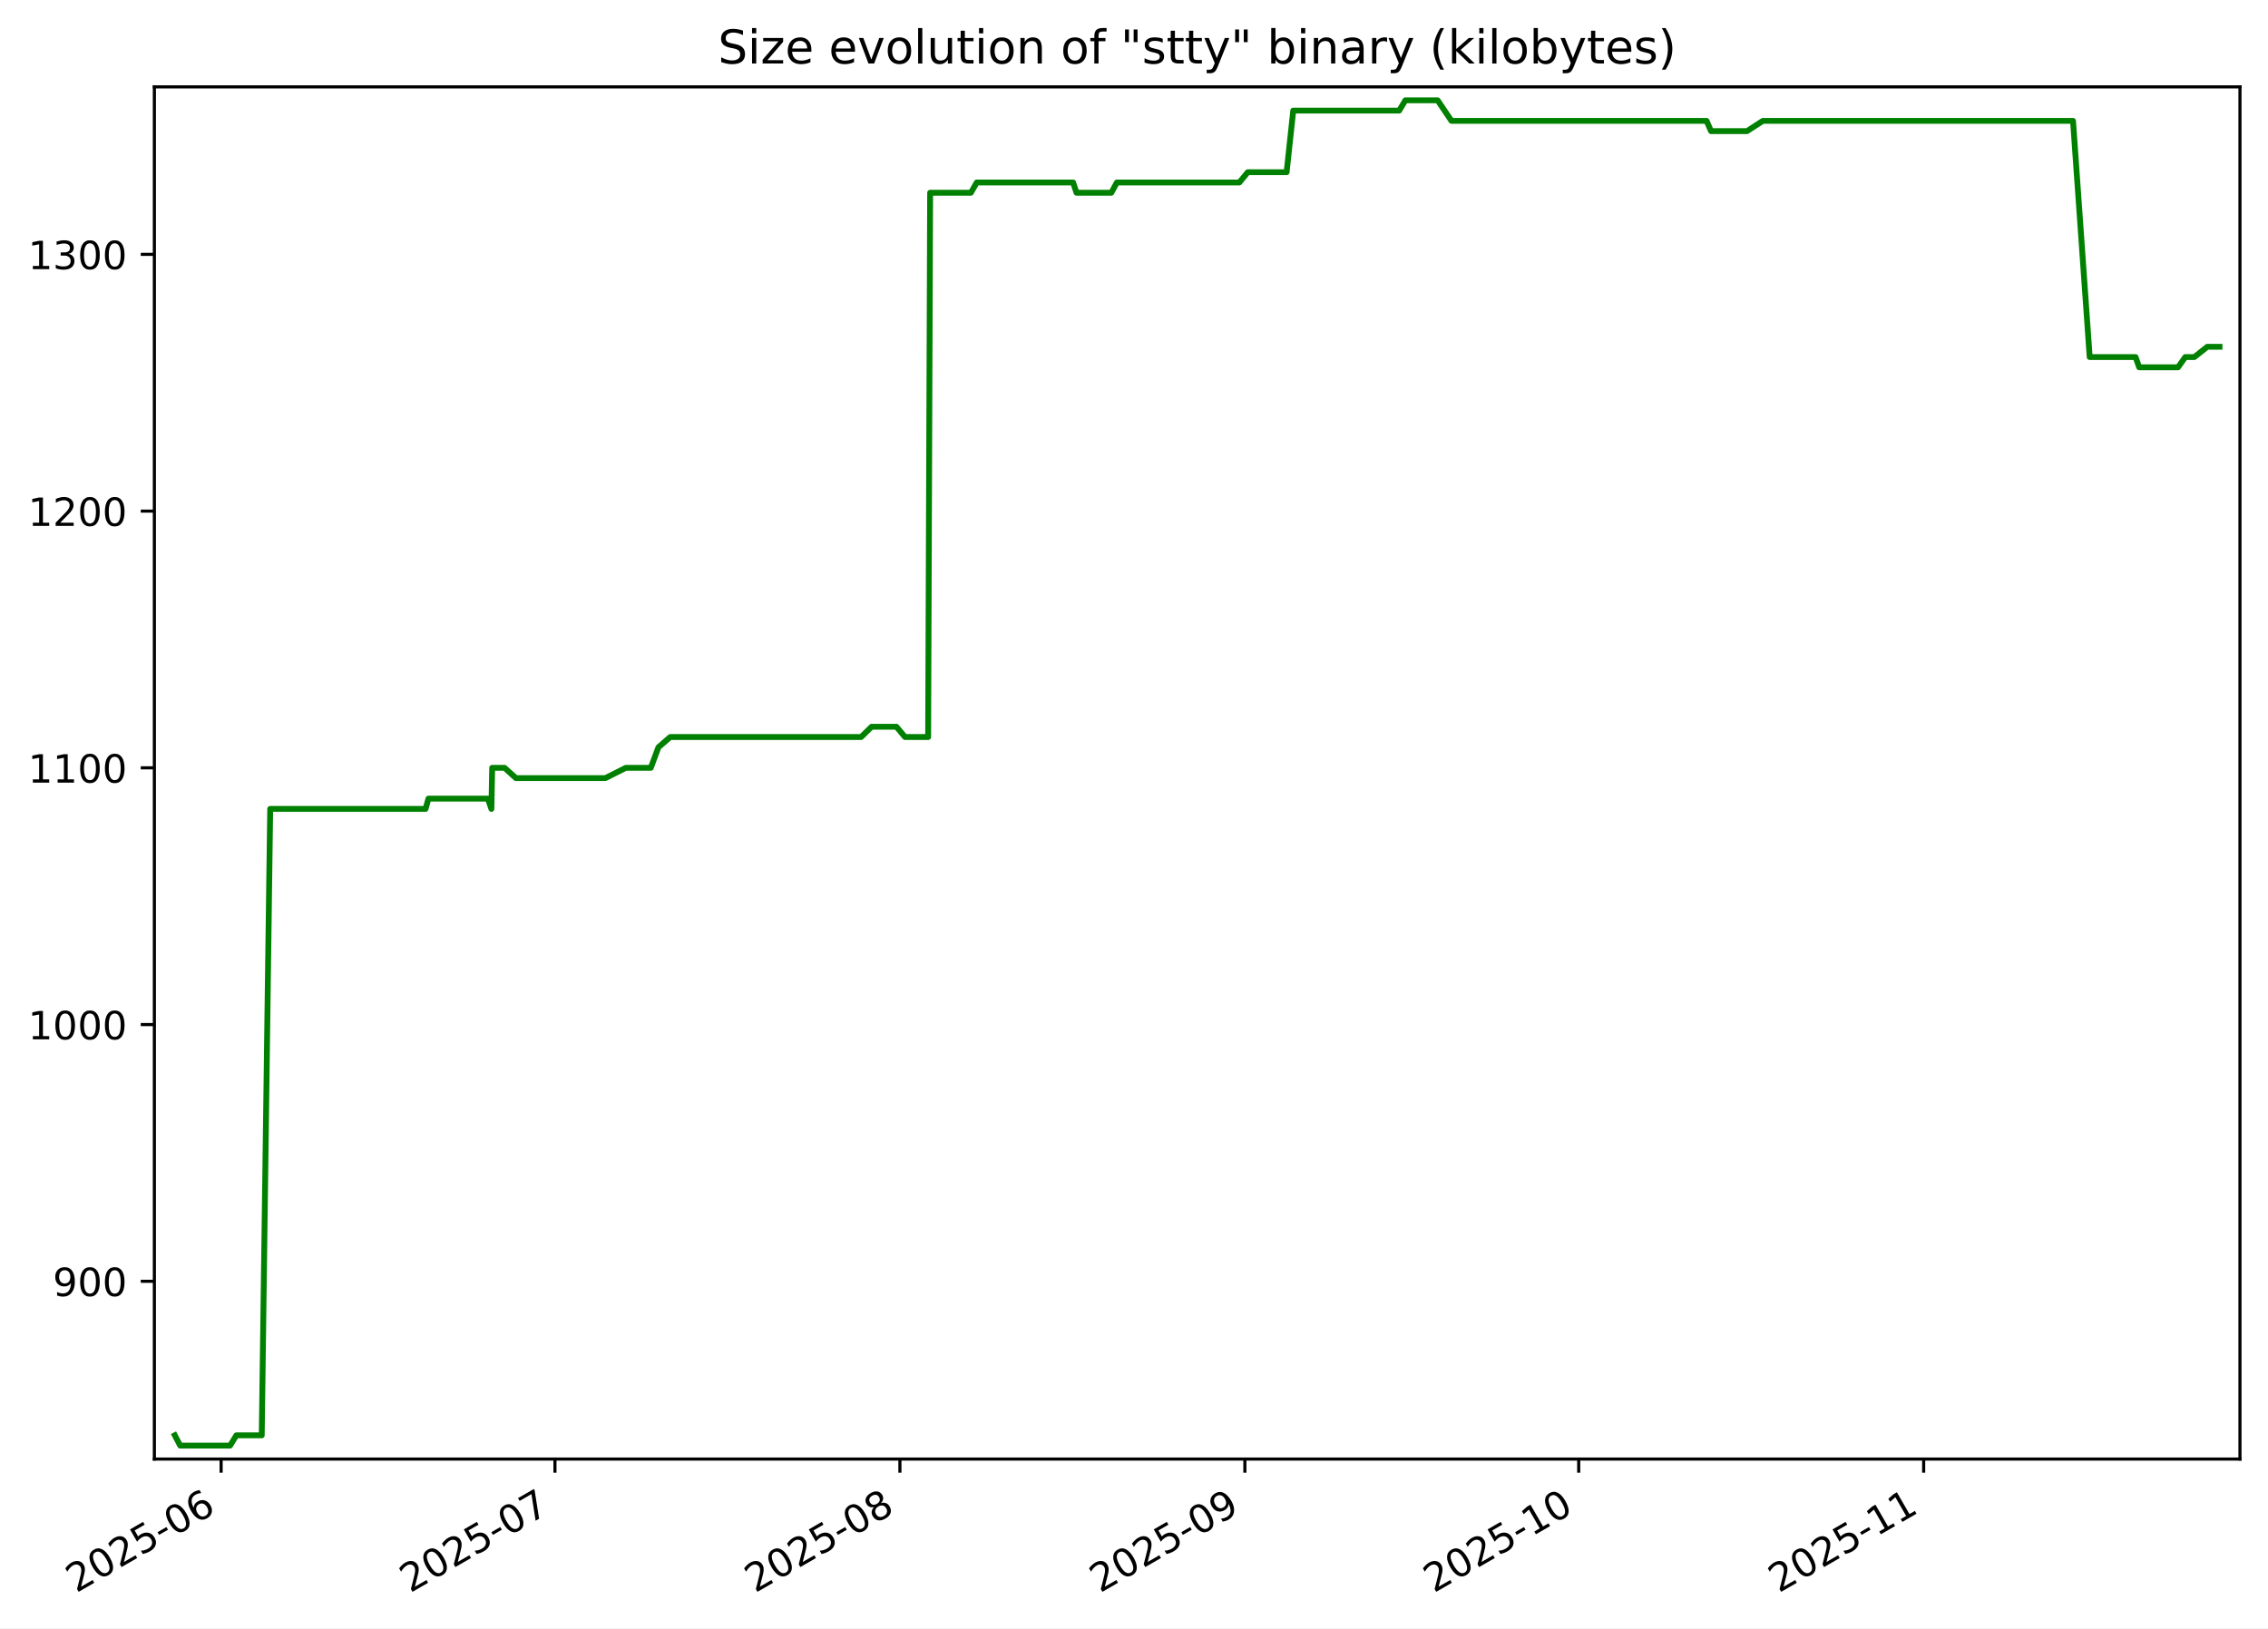
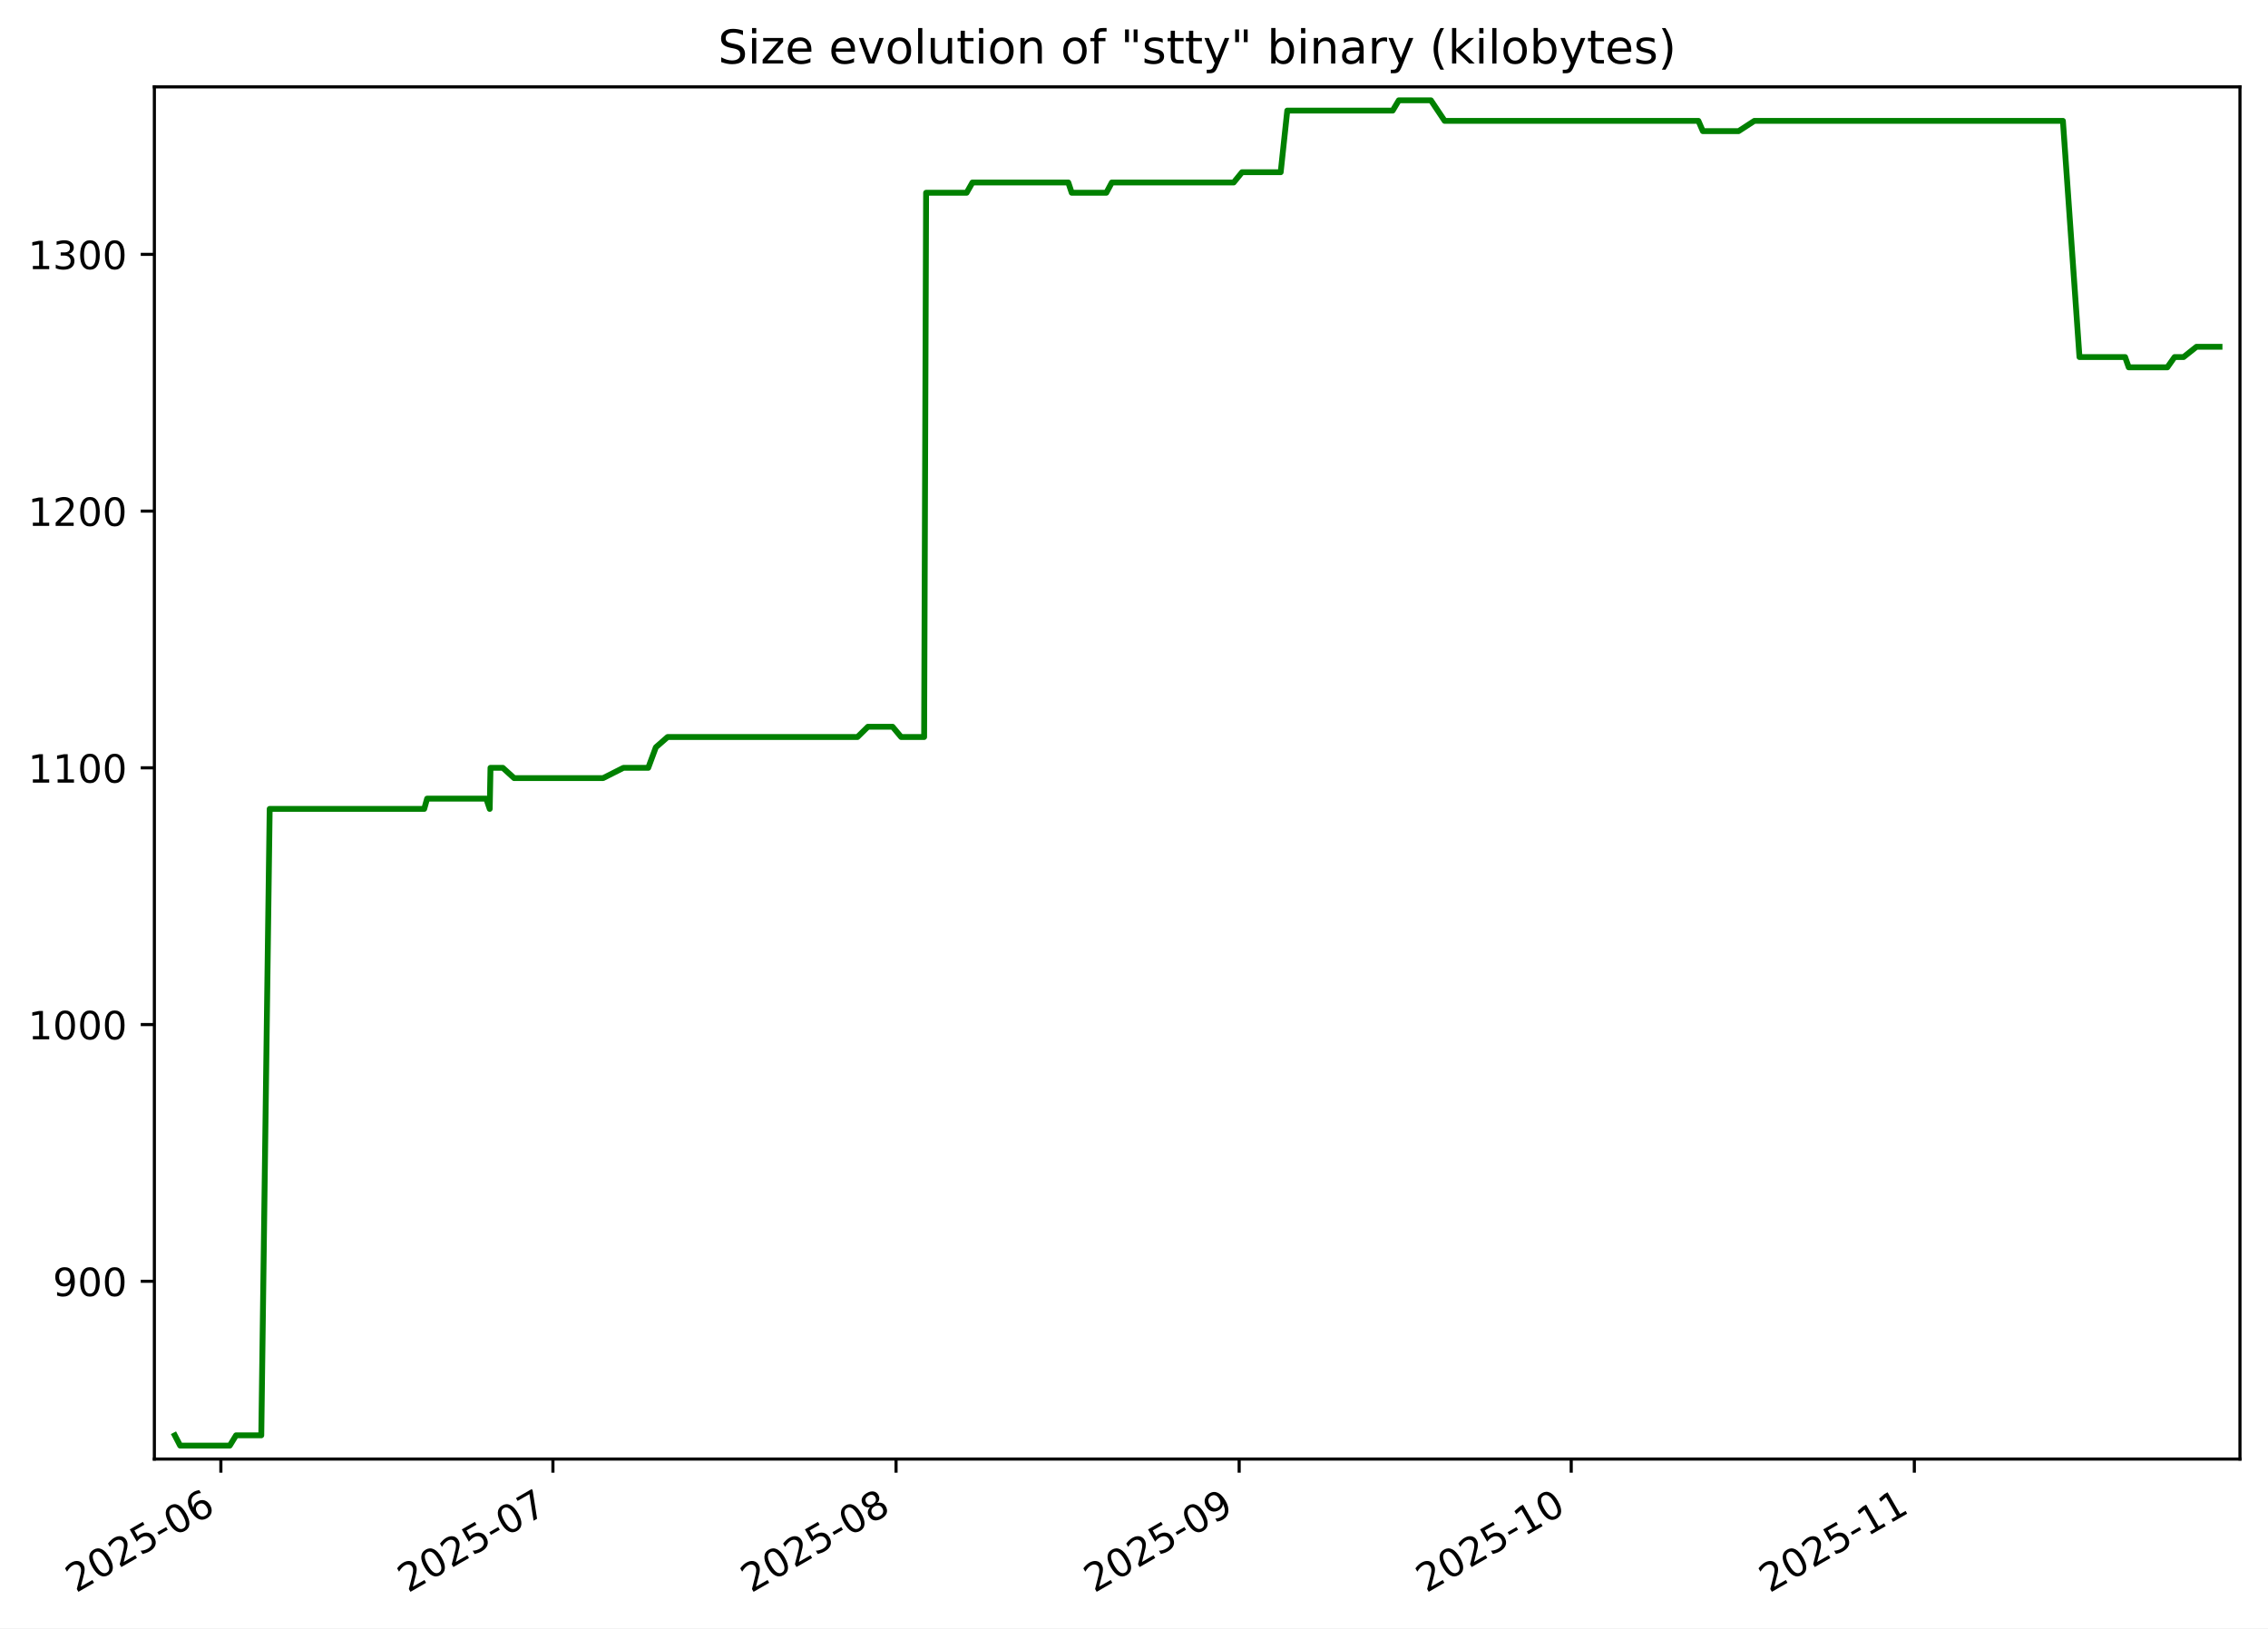
<svg xmlns="http://www.w3.org/2000/svg" xmlns:xlink="http://www.w3.org/1999/xlink" width="582.53pt" height="418.303pt" viewBox="0 0 582.53 418.303" version="1.1">
  <defs>
    <style type="text/css">*{stroke-linejoin: round; stroke-linecap: butt}</style>
  </defs>
  <g id="figure_1">
    <g id="patch_1">
      <path d="M -0 418.303  L 582.53 418.303  L 582.53 0  L -0 0  z " style="fill: #ffffff" />
    </g>
    <g id="axes_1">
      <g id="patch_2">
        <path d="M 39.65 374.83  L 575.33 374.83  L 575.33 22.318  L 39.65 22.318  z " style="fill: #ffffff" />
      </g>
      <g id="matplotlib.axis_1">
        <g id="xtick_1">
          <g id="line2d_1">
            <defs>
-               <path id="m9f28276ff6" d="M 0 0  L 0 3.5  " style="stroke: #000000; stroke-width: 0.8" />
+               <path id="m83edfa9240" d="M 0 0  L 0 3.5  " style="stroke: #000000; stroke-width: 0.8" />
            </defs>
            <g>
-               <use xlink:href="#m9f28276ff6" x="56.795" y="374.83" style="stroke: #000000; stroke-width: 0.8" />
+               <use xlink:href="#m83edfa9240" x="56.731" y="374.83" style="stroke: #000000; stroke-width: 0.8" />
            </g>
          </g>
          <g id="text_1">
-             <g transform="translate(19.56982 409.302) rotate(-30) scale(0.1 -0.1)">
+             <g transform="translate(19.50641 409.302) rotate(-30) scale(0.1 -0.1)">
              <defs>
                <path id="DejaVuSans-32" d="M 1228 531  L 3431 531  L 3431 0  L 469 0  L 469 531  Q 828 903 1448 1529  Q 2069 2156 2228 2338  Q 2531 2678 2651 2914  Q 2772 3150 2772 3378  Q 2772 3750 2511 3984  Q 2250 4219 1831 4219  Q 1534 4219 1204 4116  Q 875 4013 500 3803  L 500 4441  Q 881 4594 1212 4672  Q 1544 4750 1819 4750  Q 2544 4750 2975 4387  Q 3406 4025 3406 3419  Q 3406 3131 3298 2873  Q 3191 2616 2906 2266  Q 2828 2175 2409 1742  Q 1991 1309 1228 531  z " transform="scale(0.015625)" />
                <path id="DejaVuSans-30" d="M 2034 4250  Q 1547 4250 1301 3770  Q 1056 3291 1056 2328  Q 1056 1369 1301 889  Q 1547 409 2034 409  Q 2525 409 2770 889  Q 3016 1369 3016 2328  Q 3016 3291 2770 3770  Q 2525 4250 2034 4250  z M 2034 4750  Q 2819 4750 3233 4129  Q 3647 3509 3647 2328  Q 3647 1150 3233 529  Q 2819 -91 2034 -91  Q 1250 -91 836 529  Q 422 1150 422 2328  Q 422 3509 836 4129  Q 1250 4750 2034 4750  z " transform="scale(0.015625)" />
                <path id="DejaVuSans-35" d="M 691 4666  L 3169 4666  L 3169 4134  L 1269 4134  L 1269 2991  Q 1406 3038 1543 3061  Q 1681 3084 1819 3084  Q 2600 3084 3056 2656  Q 3513 2228 3513 1497  Q 3513 744 3044 326  Q 2575 -91 1722 -91  Q 1428 -91 1123 -41  Q 819 9 494 109  L 494 744  Q 775 591 1075 516  Q 1375 441 1709 441  Q 2250 441 2565 725  Q 2881 1009 2881 1497  Q 2881 1984 2565 2268  Q 2250 2553 1709 2553  Q 1456 2553 1204 2497  Q 953 2441 691 2322  L 691 4666  z " transform="scale(0.015625)" />
                <path id="DejaVuSans-2d" d="M 313 2009  L 1997 2009  L 1997 1497  L 313 1497  L 313 2009  z " transform="scale(0.015625)" />
                <path id="DejaVuSans-36" d="M 2113 2584  Q 1688 2584 1439 2293  Q 1191 2003 1191 1497  Q 1191 994 1439 701  Q 1688 409 2113 409  Q 2538 409 2786 701  Q 3034 994 3034 1497  Q 3034 2003 2786 2293  Q 2538 2584 2113 2584  z M 3366 4563  L 3366 3988  Q 3128 4100 2886 4159  Q 2644 4219 2406 4219  Q 1781 4219 1451 3797  Q 1122 3375 1075 2522  Q 1259 2794 1537 2939  Q 1816 3084 2150 3084  Q 2853 3084 3261 2657  Q 3669 2231 3669 1497  Q 3669 778 3244 343  Q 2819 -91 2113 -91  Q 1303 -91 875 529  Q 447 1150 447 2328  Q 447 3434 972 4092  Q 1497 4750 2381 4750  Q 2619 4750 2861 4703  Q 3103 4656 3366 4563  z " transform="scale(0.015625)" />
              </defs>
              <use xlink:href="#DejaVuSans-32" />
              <use xlink:href="#DejaVuSans-30" x="63.623" />
              <use xlink:href="#DejaVuSans-32" x="127.246" />
              <use xlink:href="#DejaVuSans-35" x="190.869" />
              <use xlink:href="#DejaVuSans-2d" x="254.492" />
              <use xlink:href="#DejaVuSans-30" x="290.576" />
              <use xlink:href="#DejaVuSans-36" x="354.199" />
            </g>
          </g>
        </g>
        <g id="xtick_2">
          <g id="line2d_2">
            <g>
-               <use xlink:href="#m9f28276ff6" x="142.538" y="374.83" style="stroke: #000000; stroke-width: 0.8" />
+               <use xlink:href="#m83edfa9240" x="142.018" y="374.83" style="stroke: #000000; stroke-width: 0.8" />
            </g>
          </g>
          <g id="text_2">
-             <g transform="translate(105.3136 409.302) rotate(-30) scale(0.1 -0.1)">
+             <g transform="translate(104.793 409.302) rotate(-30) scale(0.1 -0.1)">
              <defs>
                <path id="DejaVuSans-37" d="M 525 4666  L 3525 4666  L 3525 4397  L 1831 0  L 1172 0  L 2766 4134  L 525 4134  L 525 4666  z " transform="scale(0.015625)" />
              </defs>
              <use xlink:href="#DejaVuSans-32" />
              <use xlink:href="#DejaVuSans-30" x="63.623" />
              <use xlink:href="#DejaVuSans-32" x="127.246" />
              <use xlink:href="#DejaVuSans-35" x="190.869" />
              <use xlink:href="#DejaVuSans-2d" x="254.492" />
              <use xlink:href="#DejaVuSans-30" x="290.576" />
              <use xlink:href="#DejaVuSans-37" x="354.199" />
            </g>
          </g>
        </g>
        <g id="xtick_3">
          <g id="line2d_3">
            <g>
-               <use xlink:href="#m9f28276ff6" x="231.14" y="374.83" style="stroke: #000000; stroke-width: 0.8" />
+               <use xlink:href="#m83edfa9240" x="230.147" y="374.83" style="stroke: #000000; stroke-width: 0.8" />
            </g>
          </g>
          <g id="text_3">
-             <g transform="translate(193.9154 409.302) rotate(-30) scale(0.1 -0.1)">
+             <g transform="translate(192.9224 409.302) rotate(-30) scale(0.1 -0.1)">
              <defs>
                <path id="DejaVuSans-38" d="M 2034 2216  Q 1584 2216 1326 1975  Q 1069 1734 1069 1313  Q 1069 891 1326 650  Q 1584 409 2034 409  Q 2484 409 2743 651  Q 3003 894 3003 1313  Q 3003 1734 2745 1975  Q 2488 2216 2034 2216  z M 1403 2484  Q 997 2584 770 2862  Q 544 3141 544 3541  Q 544 4100 942 4425  Q 1341 4750 2034 4750  Q 2731 4750 3128 4425  Q 3525 4100 3525 3541  Q 3525 3141 3298 2862  Q 3072 2584 2669 2484  Q 3125 2378 3379 2068  Q 3634 1759 3634 1313  Q 3634 634 3220 271  Q 2806 -91 2034 -91  Q 1263 -91 848 271  Q 434 634 434 1313  Q 434 1759 690 2068  Q 947 2378 1403 2484  z M 1172 3481  Q 1172 3119 1398 2916  Q 1625 2713 2034 2713  Q 2441 2713 2670 2916  Q 2900 3119 2900 3481  Q 2900 3844 2670 4047  Q 2441 4250 2034 4250  Q 1625 4250 1398 4047  Q 1172 3844 1172 3481  z " transform="scale(0.015625)" />
              </defs>
              <use xlink:href="#DejaVuSans-32" />
              <use xlink:href="#DejaVuSans-30" x="63.623" />
              <use xlink:href="#DejaVuSans-32" x="127.246" />
              <use xlink:href="#DejaVuSans-35" x="190.869" />
              <use xlink:href="#DejaVuSans-2d" x="254.492" />
              <use xlink:href="#DejaVuSans-30" x="290.576" />
              <use xlink:href="#DejaVuSans-38" x="354.199" />
            </g>
          </g>
        </g>
        <g id="xtick_4">
          <g id="line2d_4">
            <g>
-               <use xlink:href="#m9f28276ff6" x="319.742" y="374.83" style="stroke: #000000; stroke-width: 0.8" />
+               <use xlink:href="#m83edfa9240" x="318.277" y="374.83" style="stroke: #000000; stroke-width: 0.8" />
            </g>
          </g>
          <g id="text_4">
-             <g transform="translate(282.5173 409.302) rotate(-30) scale(0.1 -0.1)">
+             <g transform="translate(281.0519 409.302) rotate(-30) scale(0.1 -0.1)">
              <defs>
                <path id="DejaVuSans-39" d="M 703 97  L 703 672  Q 941 559 1184 500  Q 1428 441 1663 441  Q 2288 441 2617 861  Q 2947 1281 2994 2138  Q 2813 1869 2534 1725  Q 2256 1581 1919 1581  Q 1219 1581 811 2004  Q 403 2428 403 3163  Q 403 3881 828 4315  Q 1253 4750 1959 4750  Q 2769 4750 3195 4129  Q 3622 3509 3622 2328  Q 3622 1225 3098 567  Q 2575 -91 1691 -91  Q 1453 -91 1209 -44  Q 966 3 703 97  z M 1959 2075  Q 2384 2075 2632 2365  Q 2881 2656 2881 3163  Q 2881 3666 2632 3958  Q 2384 4250 1959 4250  Q 1534 4250 1286 3958  Q 1038 3666 1038 3163  Q 1038 2656 1286 2365  Q 1534 2075 1959 2075  z " transform="scale(0.015625)" />
              </defs>
              <use xlink:href="#DejaVuSans-32" />
              <use xlink:href="#DejaVuSans-30" x="63.623" />
              <use xlink:href="#DejaVuSans-32" x="127.246" />
              <use xlink:href="#DejaVuSans-35" x="190.869" />
              <use xlink:href="#DejaVuSans-2d" x="254.492" />
              <use xlink:href="#DejaVuSans-30" x="290.576" />
              <use xlink:href="#DejaVuSans-39" x="354.199" />
            </g>
          </g>
        </g>
        <g id="xtick_5">
          <g id="line2d_5">
            <g>
-               <use xlink:href="#m9f28276ff6" x="405.486" y="374.83" style="stroke: #000000; stroke-width: 0.8" />
+               <use xlink:href="#m83edfa9240" x="403.563" y="374.83" style="stroke: #000000; stroke-width: 0.8" />
            </g>
          </g>
          <g id="text_5">
-             <g transform="translate(368.2611 409.302) rotate(-30) scale(0.1 -0.1)">
+             <g transform="translate(366.3384 409.302) rotate(-30) scale(0.1 -0.1)">
              <defs>
                <path id="DejaVuSans-31" d="M 794 531  L 1825 531  L 1825 4091  L 703 3866  L 703 4441  L 1819 4666  L 2450 4666  L 2450 531  L 3481 531  L 3481 0  L 794 0  L 794 531  z " transform="scale(0.015625)" />
              </defs>
              <use xlink:href="#DejaVuSans-32" />
              <use xlink:href="#DejaVuSans-30" x="63.623" />
              <use xlink:href="#DejaVuSans-32" x="127.246" />
              <use xlink:href="#DejaVuSans-35" x="190.869" />
              <use xlink:href="#DejaVuSans-2d" x="254.492" />
              <use xlink:href="#DejaVuSans-31" x="290.576" />
              <use xlink:href="#DejaVuSans-30" x="354.199" />
            </g>
          </g>
        </g>
        <g id="xtick_6">
          <g id="line2d_6">
            <g>
-               <use xlink:href="#m9f28276ff6" x="494.088" y="374.83" style="stroke: #000000; stroke-width: 0.8" />
+               <use xlink:href="#m83edfa9240" x="491.693" y="374.83" style="stroke: #000000; stroke-width: 0.8" />
            </g>
          </g>
          <g id="text_6">
-             <g transform="translate(456.8629 409.302) rotate(-30) scale(0.1 -0.1)">
+             <g transform="translate(454.4679 409.302) rotate(-30) scale(0.1 -0.1)">
              <use xlink:href="#DejaVuSans-32" />
              <use xlink:href="#DejaVuSans-30" x="63.623" />
              <use xlink:href="#DejaVuSans-32" x="127.246" />
              <use xlink:href="#DejaVuSans-35" x="190.869" />
              <use xlink:href="#DejaVuSans-2d" x="254.492" />
              <use xlink:href="#DejaVuSans-31" x="290.576" />
              <use xlink:href="#DejaVuSans-31" x="354.199" />
            </g>
          </g>
        </g>
      </g>
      <g id="matplotlib.axis_2">
        <g id="ytick_1">
          <g id="line2d_7">
            <defs>
-               <path id="me4d1bcb732" d="M 0 0  L -3.5 0  " style="stroke: #000000; stroke-width: 0.8" />
+               <path id="m26732a1ad8" d="M 0 0  L -3.5 0  " style="stroke: #000000; stroke-width: 0.8" />
            </defs>
            <g>
-               <use xlink:href="#me4d1bcb732" x="39.65" y="329.163" style="stroke: #000000; stroke-width: 0.8" />
+               <use xlink:href="#m26732a1ad8" x="39.65" y="329.163" style="stroke: #000000; stroke-width: 0.8" />
            </g>
          </g>
          <g id="text_7">
            <g transform="translate(13.5625 332.9627) scale(0.1 -0.1)">
              <use xlink:href="#DejaVuSans-39" />
              <use xlink:href="#DejaVuSans-30" x="63.623" />
              <use xlink:href="#DejaVuSans-30" x="127.246" />
            </g>
          </g>
        </g>
        <g id="ytick_2">
          <g id="line2d_8">
            <g>
-               <use xlink:href="#me4d1bcb732" x="39.65" y="263.209" style="stroke: #000000; stroke-width: 0.8" />
+               <use xlink:href="#m26732a1ad8" x="39.65" y="263.209" style="stroke: #000000; stroke-width: 0.8" />
            </g>
          </g>
          <g id="text_8">
            <g transform="translate(7.2 267.0085) scale(0.1 -0.1)">
              <use xlink:href="#DejaVuSans-31" />
              <use xlink:href="#DejaVuSans-30" x="63.623" />
              <use xlink:href="#DejaVuSans-30" x="127.246" />
              <use xlink:href="#DejaVuSans-30" x="190.869" />
            </g>
          </g>
        </g>
        <g id="ytick_3">
          <g id="line2d_9">
            <g>
-               <use xlink:href="#me4d1bcb732" x="39.65" y="197.255" style="stroke: #000000; stroke-width: 0.8" />
+               <use xlink:href="#m26732a1ad8" x="39.65" y="197.255" style="stroke: #000000; stroke-width: 0.8" />
            </g>
          </g>
          <g id="text_9">
            <g transform="translate(7.2 201.0543) scale(0.1 -0.1)">
              <use xlink:href="#DejaVuSans-31" />
              <use xlink:href="#DejaVuSans-31" x="63.623" />
              <use xlink:href="#DejaVuSans-30" x="127.246" />
              <use xlink:href="#DejaVuSans-30" x="190.869" />
            </g>
          </g>
        </g>
        <g id="ytick_4">
          <g id="line2d_10">
            <g>
-               <use xlink:href="#me4d1bcb732" x="39.65" y="131.301" style="stroke: #000000; stroke-width: 0.8" />
+               <use xlink:href="#m26732a1ad8" x="39.65" y="131.301" style="stroke: #000000; stroke-width: 0.8" />
            </g>
          </g>
          <g id="text_10">
            <g transform="translate(7.2 135.1001) scale(0.1 -0.1)">
              <use xlink:href="#DejaVuSans-31" />
              <use xlink:href="#DejaVuSans-32" x="63.623" />
              <use xlink:href="#DejaVuSans-30" x="127.246" />
              <use xlink:href="#DejaVuSans-30" x="190.869" />
            </g>
          </g>
        </g>
        <g id="ytick_5">
          <g id="line2d_11">
            <g>
-               <use xlink:href="#me4d1bcb732" x="39.65" y="65.347" style="stroke: #000000; stroke-width: 0.8" />
+               <use xlink:href="#m26732a1ad8" x="39.65" y="65.347" style="stroke: #000000; stroke-width: 0.8" />
            </g>
          </g>
          <g id="text_11">
            <g transform="translate(7.2 69.14586) scale(0.1 -0.1)">
              <defs>
                <path id="DejaVuSans-33" d="M 2597 2516  Q 3050 2419 3304 2112  Q 3559 1806 3559 1356  Q 3559 666 3084 287  Q 2609 -91 1734 -91  Q 1441 -91 1130 -33  Q 819 25 488 141  L 488 750  Q 750 597 1062 519  Q 1375 441 1716 441  Q 2309 441 2620 675  Q 2931 909 2931 1356  Q 2931 1769 2642 2001  Q 2353 2234 1838 2234  L 1294 2234  L 1294 2753  L 1863 2753  Q 2328 2753 2575 2939  Q 2822 3125 2822 3475  Q 2822 3834 2567 4026  Q 2313 4219 1838 4219  Q 1578 4219 1281 4162  Q 984 4106 628 3988  L 628 4550  Q 988 4650 1302 4700  Q 1616 4750 1894 4750  Q 2613 4750 3031 4423  Q 3450 4097 3450 3541  Q 3450 3153 3228 2886  Q 3006 2619 2597 2516  z " transform="scale(0.015625)" />
              </defs>
              <use xlink:href="#DejaVuSans-31" />
              <use xlink:href="#DejaVuSans-33" x="63.623" />
              <use xlink:href="#DejaVuSans-30" x="127.246" />
              <use xlink:href="#DejaVuSans-30" x="190.869" />
            </g>
          </g>
        </g>
      </g>
      <g id="line2d_12">
-         <path d="M 44.902 368.736  L 46.275 371.374  L 59.094 371.374  L 60.718 368.736  L 67.229 368.736  L 69.399 207.808  L 109.303 207.808  L 110.049 205.17  L 125.312 205.17  L 126.215 207.808  L 126.417 197.255  L 129.596 197.255  L 132.515 199.893  L 155.492 199.893  L 160.737 197.255  L 167.152 197.255  L 169.117 191.979  L 172.149 189.341  L 221.177 189.341  L 223.876 186.702  L 230.241 186.702  L 232.458 189.341  L 238.393 189.341  L 238.903 49.518  L 249.368 49.518  L 250.874 46.879  L 275.618 46.879  L 276.501 49.518  L 285.442 49.518  L 286.862 46.879  L 318.323 46.879  L 320.486 44.241  L 330.467 44.241  L 332.166 28.412  L 359.381 28.412  L 360.966 25.774  L 369.257 25.774  L 372.803 31.05  L 438.326 31.05  L 439.478 33.689  L 448.706 33.689  L 452.786 31.05  L 532.452 31.05  L 536.73 91.728  L 548.515 91.728  L 549.447 94.366  L 559.419 94.366  L 561.287 91.728  L 563.609 91.728  L 566.944 89.09  L 570.078 89.09  L 570.078 89.09  " clip-path="url(#pf6910d97bd)" style="fill: none; stroke: #008000; stroke-width: 1.5; stroke-linecap: square" />
+         <path d="M 44.902 368.736  L 46.267 371.374  L 59.018 371.374  L 60.633 368.736  L 67.11 368.736  L 69.268 207.808  L 108.959 207.808  L 109.702 205.17  L 124.883 205.17  L 125.781 207.808  L 125.982 197.255  L 129.145 197.255  L 132.048 199.893  L 154.902 199.893  L 160.12 197.255  L 166.5 197.255  L 168.455 191.979  L 171.47 189.341  L 220.237 189.341  L 222.922 186.702  L 229.253 186.702  L 231.458 189.341  L 237.361 189.341  L 237.868 49.518  L 248.278 49.518  L 249.776 46.879  L 274.388 46.879  L 275.266 49.518  L 284.159 49.518  L 285.572 46.879  L 316.865 46.879  L 319.017 44.241  L 328.944 44.241  L 330.634 28.412  L 357.705 28.412  L 359.28 25.774  L 367.527 25.774  L 371.054 31.05  L 436.229 31.05  L 437.374 33.689  L 446.553 33.689  L 450.611 31.05  L 529.853 31.05  L 534.108 91.728  L 545.83 91.728  L 546.756 94.366  L 556.675 94.366  L 558.533 91.728  L 560.843 91.728  L 564.16 89.09  L 570.078 89.09  L 570.078 89.09  " clip-path="url(#p8f3d384d19)" style="fill: none; stroke: #008000; stroke-width: 1.5; stroke-linecap: square" />
      </g>
      <g id="patch_3">
        <path d="M 39.65 374.83  L 39.65 22.318  " style="fill: none; stroke: #000000; stroke-width: 0.8; stroke-linejoin: miter; stroke-linecap: square" />
      </g>
      <g id="patch_4">
        <path d="M 575.33 374.83  L 575.33 22.318  " style="fill: none; stroke: #000000; stroke-width: 0.8; stroke-linejoin: miter; stroke-linecap: square" />
      </g>
      <g id="patch_5">
        <path d="M 39.65 374.83  L 575.33 374.83  " style="fill: none; stroke: #000000; stroke-width: 0.8; stroke-linejoin: miter; stroke-linecap: square" />
      </g>
      <g id="patch_6">
        <path d="M 39.65 22.318  L 575.33 22.318  " style="fill: none; stroke: #000000; stroke-width: 0.8; stroke-linejoin: miter; stroke-linecap: square" />
      </g>
      <g id="text_12">
        <g transform="translate(184.4131 16.31812) scale(0.12 -0.12)">
          <defs>
            <path id="DejaVuSans-53" d="M 3425 4513  L 3425 3897  Q 3066 4069 2747 4153  Q 2428 4238 2131 4238  Q 1616 4238 1336 4038  Q 1056 3838 1056 3469  Q 1056 3159 1242 3001  Q 1428 2844 1947 2747  L 2328 2669  Q 3034 2534 3370 2195  Q 3706 1856 3706 1288  Q 3706 609 3251 259  Q 2797 -91 1919 -91  Q 1588 -91 1214 -16  Q 841 59 441 206  L 441 856  Q 825 641 1194 531  Q 1563 422 1919 422  Q 2459 422 2753 634  Q 3047 847 3047 1241  Q 3047 1584 2836 1778  Q 2625 1972 2144 2069  L 1759 2144  Q 1053 2284 737 2584  Q 422 2884 422 3419  Q 422 4038 858 4394  Q 1294 4750 2059 4750  Q 2388 4750 2728 4690  Q 3069 4631 3425 4513  z " transform="scale(0.015625)" />
            <path id="DejaVuSans-69" d="M 603 3500  L 1178 3500  L 1178 0  L 603 0  L 603 3500  z M 603 4863  L 1178 4863  L 1178 4134  L 603 4134  L 603 4863  z " transform="scale(0.015625)" />
            <path id="DejaVuSans-7a" d="M 353 3500  L 3084 3500  L 3084 2975  L 922 459  L 3084 459  L 3084 0  L 275 0  L 275 525  L 2438 3041  L 353 3041  L 353 3500  z " transform="scale(0.015625)" />
            <path id="DejaVuSans-65" d="M 3597 1894  L 3597 1613  L 953 1613  Q 991 1019 1311 708  Q 1631 397 2203 397  Q 2534 397 2845 478  Q 3156 559 3463 722  L 3463 178  Q 3153 47 2828 -22  Q 2503 -91 2169 -91  Q 1331 -91 842 396  Q 353 884 353 1716  Q 353 2575 817 3079  Q 1281 3584 2069 3584  Q 2775 3584 3186 3129  Q 3597 2675 3597 1894  z M 3022 2063  Q 3016 2534 2758 2815  Q 2500 3097 2075 3097  Q 1594 3097 1305 2825  Q 1016 2553 972 2059  L 3022 2063  z " transform="scale(0.015625)" />
            <path id="DejaVuSans-20" transform="scale(0.015625)" />
            <path id="DejaVuSans-76" d="M 191 3500  L 800 3500  L 1894 563  L 2988 3500  L 3597 3500  L 2284 0  L 1503 0  L 191 3500  z " transform="scale(0.015625)" />
            <path id="DejaVuSans-6f" d="M 1959 3097  Q 1497 3097 1228 2736  Q 959 2375 959 1747  Q 959 1119 1226 758  Q 1494 397 1959 397  Q 2419 397 2687 759  Q 2956 1122 2956 1747  Q 2956 2369 2687 2733  Q 2419 3097 1959 3097  z M 1959 3584  Q 2709 3584 3137 3096  Q 3566 2609 3566 1747  Q 3566 888 3137 398  Q 2709 -91 1959 -91  Q 1206 -91 779 398  Q 353 888 353 1747  Q 353 2609 779 3096  Q 1206 3584 1959 3584  z " transform="scale(0.015625)" />
            <path id="DejaVuSans-6c" d="M 603 4863  L 1178 4863  L 1178 0  L 603 0  L 603 4863  z " transform="scale(0.015625)" />
            <path id="DejaVuSans-75" d="M 544 1381  L 544 3500  L 1119 3500  L 1119 1403  Q 1119 906 1312 657  Q 1506 409 1894 409  Q 2359 409 2629 706  Q 2900 1003 2900 1516  L 2900 3500  L 3475 3500  L 3475 0  L 2900 0  L 2900 538  Q 2691 219 2414 64  Q 2138 -91 1772 -91  Q 1169 -91 856 284  Q 544 659 544 1381  z M 1991 3584  L 1991 3584  z " transform="scale(0.015625)" />
            <path id="DejaVuSans-74" d="M 1172 4494  L 1172 3500  L 2356 3500  L 2356 3053  L 1172 3053  L 1172 1153  Q 1172 725 1289 603  Q 1406 481 1766 481  L 2356 481  L 2356 0  L 1766 0  Q 1100 0 847 248  Q 594 497 594 1153  L 594 3053  L 172 3053  L 172 3500  L 594 3500  L 594 4494  L 1172 4494  z " transform="scale(0.015625)" />
            <path id="DejaVuSans-6e" d="M 3513 2113  L 3513 0  L 2938 0  L 2938 2094  Q 2938 2591 2744 2837  Q 2550 3084 2163 3084  Q 1697 3084 1428 2787  Q 1159 2491 1159 1978  L 1159 0  L 581 0  L 581 3500  L 1159 3500  L 1159 2956  Q 1366 3272 1645 3428  Q 1925 3584 2291 3584  Q 2894 3584 3203 3211  Q 3513 2838 3513 2113  z " transform="scale(0.015625)" />
            <path id="DejaVuSans-66" d="M 2375 4863  L 2375 4384  L 1825 4384  Q 1516 4384 1395 4259  Q 1275 4134 1275 3809  L 1275 3500  L 2222 3500  L 2222 3053  L 1275 3053  L 1275 0  L 697 0  L 697 3053  L 147 3053  L 147 3500  L 697 3500  L 697 3744  Q 697 4328 969 4595  Q 1241 4863 1831 4863  L 2375 4863  z " transform="scale(0.015625)" />
            <path id="DejaVuSans-22" d="M 1147 4666  L 1147 2931  L 616 2931  L 616 4666  L 1147 4666  z M 2328 4666  L 2328 2931  L 1797 2931  L 1797 4666  L 2328 4666  z " transform="scale(0.015625)" />
            <path id="DejaVuSans-73" d="M 2834 3397  L 2834 2853  Q 2591 2978 2328 3040  Q 2066 3103 1784 3103  Q 1356 3103 1142 2972  Q 928 2841 928 2578  Q 928 2378 1081 2264  Q 1234 2150 1697 2047  L 1894 2003  Q 2506 1872 2764 1633  Q 3022 1394 3022 966  Q 3022 478 2636 193  Q 2250 -91 1575 -91  Q 1294 -91 989 -36  Q 684 19 347 128  L 347 722  Q 666 556 975 473  Q 1284 391 1588 391  Q 1994 391 2212 530  Q 2431 669 2431 922  Q 2431 1156 2273 1281  Q 2116 1406 1581 1522  L 1381 1569  Q 847 1681 609 1914  Q 372 2147 372 2553  Q 372 3047 722 3315  Q 1072 3584 1716 3584  Q 2034 3584 2315 3537  Q 2597 3491 2834 3397  z " transform="scale(0.015625)" />
            <path id="DejaVuSans-79" d="M 2059 -325  Q 1816 -950 1584 -1140  Q 1353 -1331 966 -1331  L 506 -1331  L 506 -850  L 844 -850  Q 1081 -850 1212 -737  Q 1344 -625 1503 -206  L 1606 56  L 191 3500  L 800 3500  L 1894 763  L 2988 3500  L 3597 3500  L 2059 -325  z " transform="scale(0.015625)" />
            <path id="DejaVuSans-62" d="M 3116 1747  Q 3116 2381 2855 2742  Q 2594 3103 2138 3103  Q 1681 3103 1420 2742  Q 1159 2381 1159 1747  Q 1159 1113 1420 752  Q 1681 391 2138 391  Q 2594 391 2855 752  Q 3116 1113 3116 1747  z M 1159 2969  Q 1341 3281 1617 3432  Q 1894 3584 2278 3584  Q 2916 3584 3314 3078  Q 3713 2572 3713 1747  Q 3713 922 3314 415  Q 2916 -91 2278 -91  Q 1894 -91 1617 61  Q 1341 213 1159 525  L 1159 0  L 581 0  L 581 4863  L 1159 4863  L 1159 2969  z " transform="scale(0.015625)" />
            <path id="DejaVuSans-61" d="M 2194 1759  Q 1497 1759 1228 1600  Q 959 1441 959 1056  Q 959 750 1161 570  Q 1363 391 1709 391  Q 2188 391 2477 730  Q 2766 1069 2766 1631  L 2766 1759  L 2194 1759  z M 3341 1997  L 3341 0  L 2766 0  L 2766 531  Q 2569 213 2275 61  Q 1981 -91 1556 -91  Q 1019 -91 701 211  Q 384 513 384 1019  Q 384 1609 779 1909  Q 1175 2209 1959 2209  L 2766 2209  L 2766 2266  Q 2766 2663 2505 2880  Q 2244 3097 1772 3097  Q 1472 3097 1187 3025  Q 903 2953 641 2809  L 641 3341  Q 956 3463 1253 3523  Q 1550 3584 1831 3584  Q 2591 3584 2966 3190  Q 3341 2797 3341 1997  z " transform="scale(0.015625)" />
            <path id="DejaVuSans-72" d="M 2631 2963  Q 2534 3019 2420 3045  Q 2306 3072 2169 3072  Q 1681 3072 1420 2755  Q 1159 2438 1159 1844  L 1159 0  L 581 0  L 581 3500  L 1159 3500  L 1159 2956  Q 1341 3275 1631 3429  Q 1922 3584 2338 3584  Q 2397 3584 2469 3576  Q 2541 3569 2628 3553  L 2631 2963  z " transform="scale(0.015625)" />
            <path id="DejaVuSans-28" d="M 1984 4856  Q 1566 4138 1362 3434  Q 1159 2731 1159 2009  Q 1159 1288 1364 580  Q 1569 -128 1984 -844  L 1484 -844  Q 1016 -109 783 600  Q 550 1309 550 2009  Q 550 2706 781 3412  Q 1013 4119 1484 4856  L 1984 4856  z " transform="scale(0.015625)" />
            <path id="DejaVuSans-6b" d="M 581 4863  L 1159 4863  L 1159 1991  L 2875 3500  L 3609 3500  L 1753 1863  L 3688 0  L 2938 0  L 1159 1709  L 1159 0  L 581 0  L 581 4863  z " transform="scale(0.015625)" />
            <path id="DejaVuSans-29" d="M 513 4856  L 1013 4856  Q 1481 4119 1714 3412  Q 1947 2706 1947 2009  Q 1947 1309 1714 600  Q 1481 -109 1013 -844  L 513 -844  Q 928 -128 1133 580  Q 1338 1288 1338 2009  Q 1338 2731 1133 3434  Q 928 4138 513 4856  z " transform="scale(0.015625)" />
          </defs>
          <use xlink:href="#DejaVuSans-53" />
          <use xlink:href="#DejaVuSans-69" x="63.477" />
          <use xlink:href="#DejaVuSans-7a" x="91.26" />
          <use xlink:href="#DejaVuSans-65" x="143.75" />
          <use xlink:href="#DejaVuSans-20" x="205.273" />
          <use xlink:href="#DejaVuSans-65" x="237.061" />
          <use xlink:href="#DejaVuSans-76" x="298.584" />
          <use xlink:href="#DejaVuSans-6f" x="357.764" />
          <use xlink:href="#DejaVuSans-6c" x="418.945" />
          <use xlink:href="#DejaVuSans-75" x="446.729" />
          <use xlink:href="#DejaVuSans-74" x="510.107" />
          <use xlink:href="#DejaVuSans-69" x="549.316" />
          <use xlink:href="#DejaVuSans-6f" x="577.1" />
          <use xlink:href="#DejaVuSans-6e" x="638.281" />
          <use xlink:href="#DejaVuSans-20" x="701.66" />
          <use xlink:href="#DejaVuSans-6f" x="733.447" />
          <use xlink:href="#DejaVuSans-66" x="794.629" />
          <use xlink:href="#DejaVuSans-20" x="829.834" />
          <use xlink:href="#DejaVuSans-22" x="861.621" />
          <use xlink:href="#DejaVuSans-73" x="907.617" />
          <use xlink:href="#DejaVuSans-74" x="959.717" />
          <use xlink:href="#DejaVuSans-74" x="998.926" />
          <use xlink:href="#DejaVuSans-79" x="1038.135" />
          <use xlink:href="#DejaVuSans-22" x="1097.314" />
          <use xlink:href="#DejaVuSans-20" x="1143.311" />
          <use xlink:href="#DejaVuSans-62" x="1175.098" />
          <use xlink:href="#DejaVuSans-69" x="1238.574" />
          <use xlink:href="#DejaVuSans-6e" x="1266.357" />
          <use xlink:href="#DejaVuSans-61" x="1329.736" />
          <use xlink:href="#DejaVuSans-72" x="1391.016" />
          <use xlink:href="#DejaVuSans-79" x="1432.129" />
          <use xlink:href="#DejaVuSans-20" x="1491.309" />
          <use xlink:href="#DejaVuSans-28" x="1523.096" />
          <use xlink:href="#DejaVuSans-6b" x="1562.109" />
          <use xlink:href="#DejaVuSans-69" x="1620.02" />
          <use xlink:href="#DejaVuSans-6c" x="1647.803" />
          <use xlink:href="#DejaVuSans-6f" x="1675.586" />
          <use xlink:href="#DejaVuSans-62" x="1736.768" />
          <use xlink:href="#DejaVuSans-79" x="1800.244" />
          <use xlink:href="#DejaVuSans-74" x="1859.424" />
          <use xlink:href="#DejaVuSans-65" x="1898.633" />
          <use xlink:href="#DejaVuSans-73" x="1960.156" />
          <use xlink:href="#DejaVuSans-29" x="2012.256" />
        </g>
      </g>
    </g>
  </g>
  <defs>
-     <clipPath id="pf6910d97bd">
+     <clipPath id="p8f3d384d19">
      <rect x="39.65" y="22.318" width="535.68" height="352.512" />
    </clipPath>
  </defs>
</svg>
